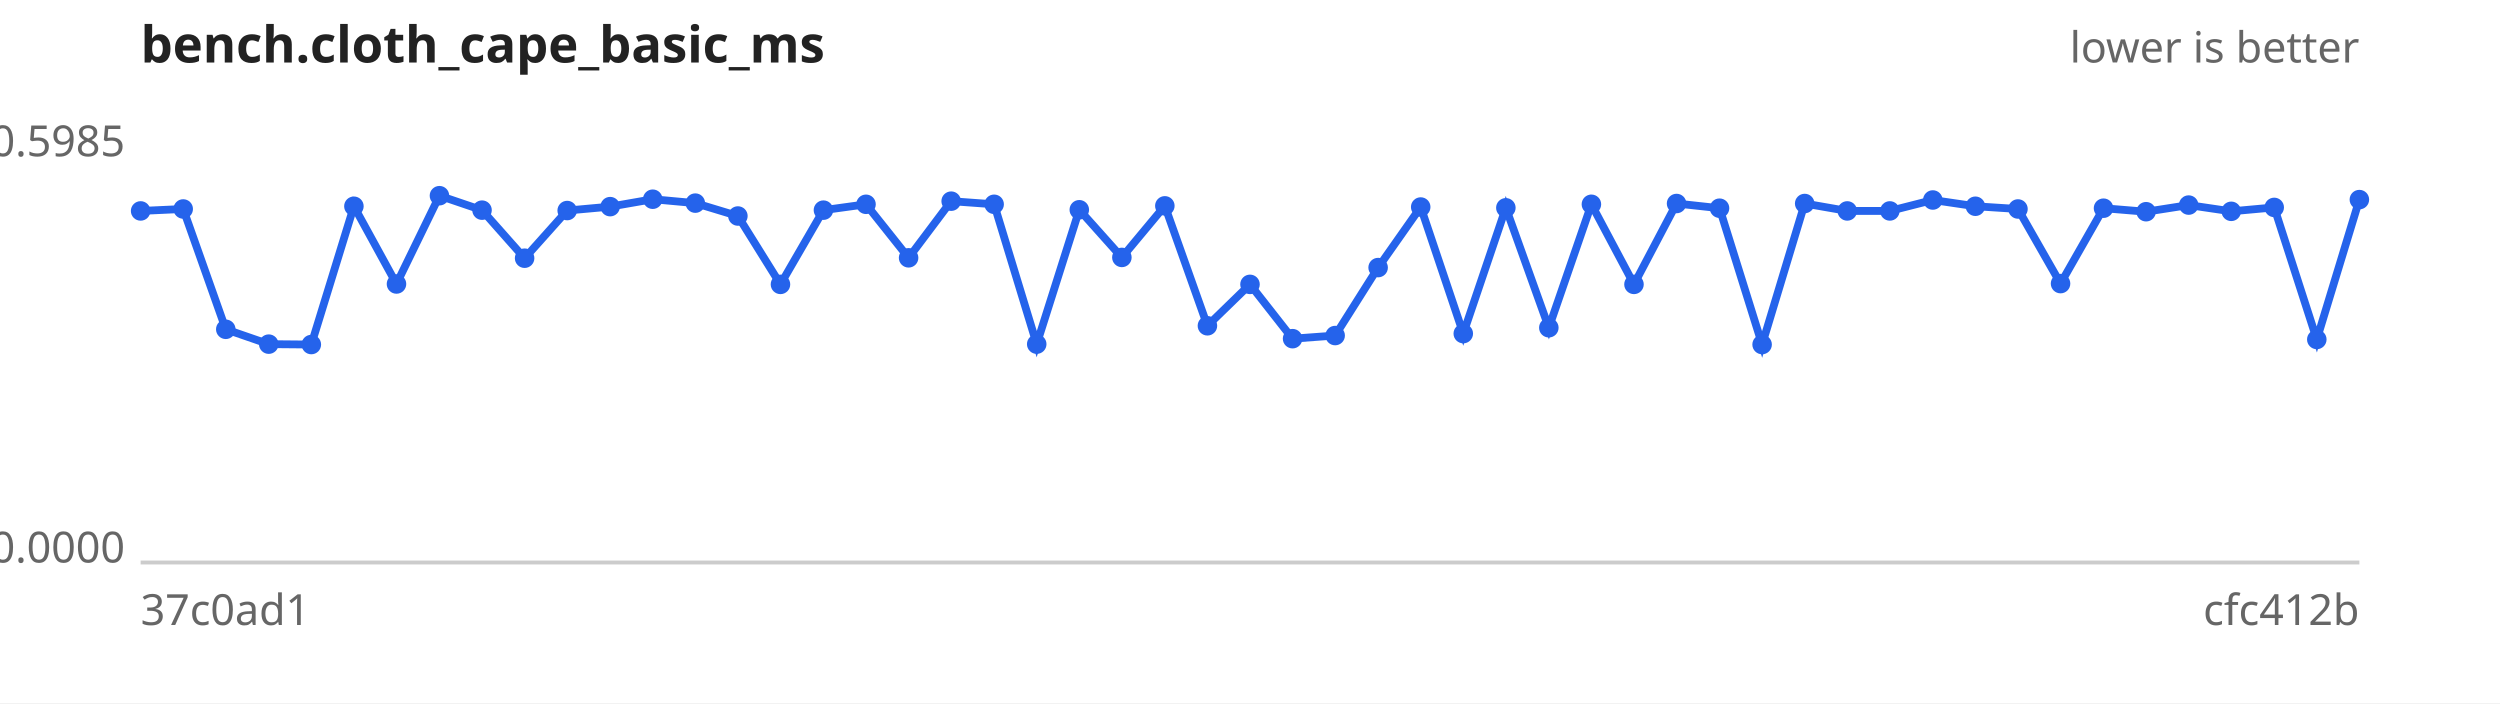
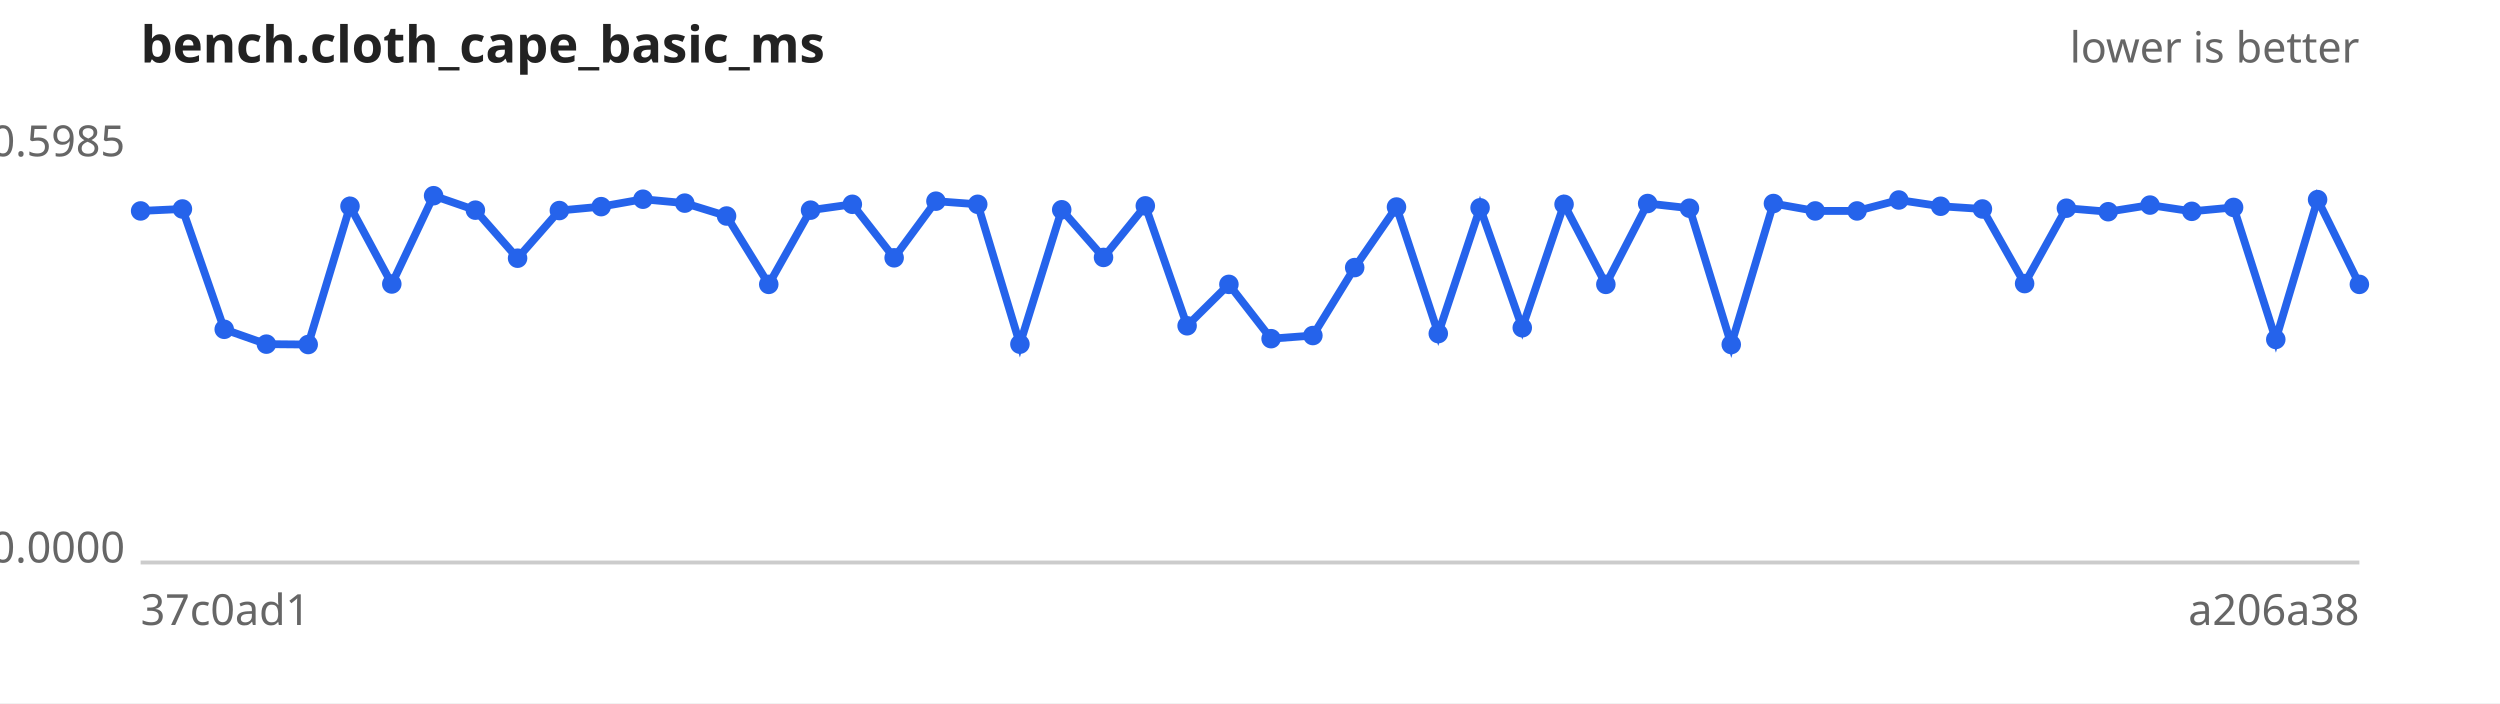
<svg xmlns="http://www.w3.org/2000/svg" width="640" height="180" viewBox="0 0 640 180" font-family="sans-serif" font-size="11">
  <rect width="640" height="180" fill="#ffffff" />
  <text x="36" y="16" font-size="13" font-weight="bold" fill="#222">bench.cloth_cape_basic_ms</text>
  <text x="604" y="16" text-anchor="end" fill="#666">lower is better</text>
  <line x1="36" y1="144" x2="604" y2="144" stroke="#ccc" />
  <text x="32" y="40.0" text-anchor="end" fill="#666">0.5985</text>
  <text x="32" y="144.0" text-anchor="end" fill="#666">0.0000</text>
  <text x="36" y="160" fill="#666">37c0ad1</text>
-   <text x="604" y="160" text-anchor="end" fill="#666">cfc412b</text>
-   <path d="M36.0,54.0 L46.9,53.5 L57.8,84.3 L68.8,88.1 L79.7,88.2 L90.6,52.8 L101.5,72.7 L112.5,50.1 L123.4,53.8 L134.3,66.1 L145.2,53.9 L156.2,52.9 L167.1,51.0 L178.0,52.0 L188.9,55.3 L199.8,72.8 L210.8,53.8 L221.7,52.3 L232.6,66.0 L243.5,51.5 L254.5,52.3 L265.4,88.1 L276.3,53.7 L287.2,65.9 L298.2,52.7 L309.1,83.4 L320.0,72.8 L330.9,86.7 L341.8,85.9 L352.8,68.5 L363.7,53.0 L374.6,85.4 L385.5,53.2 L396.5,83.9 L407.4,52.3 L418.3,72.8 L429.2,52.1 L440.2,53.3 L451.1,88.2 L462.0,52.1 L472.9,54.0 L483.8,54.0 L494.8,51.2 L505.7,52.8 L516.6,53.5 L527.5,72.6 L538.5,53.3 L549.4,54.2 L560.3,52.5 L571.2,54.1 L582.2,53.1 L593.1,86.9 L604.0,51.1" fill="none" stroke="#2563eb" stroke-width="2" />
+   <text x="604" y="160" text-anchor="end" fill="#666">a206a38</text>
+   <path d="M36.0,54.0 L46.7,53.5 L57.4,84.3 L68.2,88.1 L78.9,88.2 L89.6,52.8 L100.3,72.7 L111.0,50.1 L121.7,53.8 L132.5,66.1 L143.2,53.9 L153.9,52.9 L164.6,51.0 L175.3,52.0 L186.0,55.3 L196.8,72.8 L207.5,53.8 L218.2,52.3 L228.9,66.0 L239.6,51.5 L250.3,52.3 L261.1,88.1 L271.8,53.7 L282.5,65.9 L293.2,52.7 L303.9,83.4 L314.6,72.8 L325.4,86.7 L336.1,85.9 L346.8,68.5 L357.5,53.0 L368.2,85.4 L378.9,53.2 L389.7,83.9 L400.4,52.3 L411.1,72.8 L421.8,52.1 L432.5,53.3 L443.2,88.2 L454.0,52.1 L464.7,54.0 L475.4,54.0 L486.1,51.2 L496.8,52.8 L507.5,53.5 L518.3,72.6 L529.0,53.3 L539.7,54.2 L550.4,52.5 L561.1,54.1 L571.8,53.1 L582.6,86.9 L593.3,51.1 L604.0,72.8" fill="none" stroke="#2563eb" stroke-width="2" />
  <g fill="#2563eb">
    <circle cx="36.0" cy="54.0" r="2.5" />
-     <circle cx="46.9" cy="53.5" r="2.5" />
-     <circle cx="57.8" cy="84.3" r="2.5" />
-     <circle cx="68.8" cy="88.1" r="2.5" />
-     <circle cx="79.7" cy="88.2" r="2.5" />
-     <circle cx="90.6" cy="52.8" r="2.5" />
-     <circle cx="101.5" cy="72.7" r="2.5" />
-     <circle cx="112.5" cy="50.1" r="2.5" />
-     <circle cx="123.4" cy="53.8" r="2.5" />
-     <circle cx="134.3" cy="66.1" r="2.5" />
-     <circle cx="145.2" cy="53.9" r="2.5" />
-     <circle cx="156.2" cy="52.9" r="2.5" />
-     <circle cx="167.1" cy="51.0" r="2.5" />
-     <circle cx="178.0" cy="52.0" r="2.5" />
-     <circle cx="188.9" cy="55.3" r="2.5" />
-     <circle cx="199.8" cy="72.8" r="2.5" />
-     <circle cx="210.8" cy="53.8" r="2.5" />
-     <circle cx="221.7" cy="52.3" r="2.5" />
-     <circle cx="232.6" cy="66.0" r="2.5" />
-     <circle cx="243.5" cy="51.5" r="2.5" />
-     <circle cx="254.5" cy="52.3" r="2.5" />
-     <circle cx="265.4" cy="88.1" r="2.5" />
-     <circle cx="276.3" cy="53.7" r="2.5" />
-     <circle cx="287.2" cy="65.9" r="2.5" />
-     <circle cx="298.2" cy="52.7" r="2.5" />
-     <circle cx="309.1" cy="83.4" r="2.5" />
-     <circle cx="320.0" cy="72.8" r="2.5" />
-     <circle cx="330.9" cy="86.7" r="2.5" />
-     <circle cx="341.8" cy="85.9" r="2.5" />
-     <circle cx="352.8" cy="68.5" r="2.5" />
-     <circle cx="363.7" cy="53.0" r="2.5" />
-     <circle cx="374.6" cy="85.4" r="2.5" />
-     <circle cx="385.5" cy="53.2" r="2.5" />
-     <circle cx="396.5" cy="83.9" r="2.5" />
-     <circle cx="407.4" cy="52.3" r="2.5" />
-     <circle cx="418.3" cy="72.8" r="2.5" />
-     <circle cx="429.2" cy="52.1" r="2.5" />
-     <circle cx="440.2" cy="53.3" r="2.5" />
-     <circle cx="451.1" cy="88.2" r="2.5" />
-     <circle cx="462.0" cy="52.1" r="2.5" />
-     <circle cx="472.9" cy="54.0" r="2.5" />
-     <circle cx="483.8" cy="54.0" r="2.5" />
-     <circle cx="494.8" cy="51.2" r="2.5" />
-     <circle cx="505.7" cy="52.8" r="2.5" />
-     <circle cx="516.6" cy="53.5" r="2.5" />
-     <circle cx="527.5" cy="72.6" r="2.5" />
-     <circle cx="538.5" cy="53.3" r="2.5" />
-     <circle cx="549.4" cy="54.2" r="2.5" />
-     <circle cx="560.3" cy="52.5" r="2.5" />
-     <circle cx="571.2" cy="54.1" r="2.5" />
-     <circle cx="582.2" cy="53.1" r="2.5" />
-     <circle cx="593.1" cy="86.9" r="2.5" />
-     <circle cx="604.0" cy="51.1" r="2.5" />
+     <circle cx="46.7" cy="53.5" r="2.5" />
+     <circle cx="57.4" cy="84.3" r="2.5" />
+     <circle cx="68.2" cy="88.1" r="2.5" />
+     <circle cx="78.9" cy="88.2" r="2.5" />
+     <circle cx="89.6" cy="52.8" r="2.5" />
+     <circle cx="100.3" cy="72.7" r="2.5" />
+     <circle cx="111.0" cy="50.1" r="2.5" />
+     <circle cx="121.7" cy="53.8" r="2.5" />
+     <circle cx="132.5" cy="66.1" r="2.5" />
+     <circle cx="143.2" cy="53.9" r="2.5" />
+     <circle cx="153.9" cy="52.9" r="2.5" />
+     <circle cx="164.6" cy="51.0" r="2.5" />
+     <circle cx="175.3" cy="52.0" r="2.5" />
+     <circle cx="186.0" cy="55.3" r="2.5" />
+     <circle cx="196.8" cy="72.8" r="2.5" />
+     <circle cx="207.5" cy="53.8" r="2.5" />
+     <circle cx="218.2" cy="52.3" r="2.5" />
+     <circle cx="228.9" cy="66.0" r="2.5" />
+     <circle cx="239.6" cy="51.5" r="2.5" />
+     <circle cx="250.3" cy="52.3" r="2.5" />
+     <circle cx="261.1" cy="88.1" r="2.5" />
+     <circle cx="271.8" cy="53.7" r="2.5" />
+     <circle cx="282.5" cy="65.9" r="2.5" />
+     <circle cx="293.2" cy="52.7" r="2.5" />
+     <circle cx="303.9" cy="83.4" r="2.5" />
+     <circle cx="314.6" cy="72.8" r="2.5" />
+     <circle cx="325.4" cy="86.7" r="2.5" />
+     <circle cx="336.1" cy="85.9" r="2.5" />
+     <circle cx="346.8" cy="68.5" r="2.5" />
+     <circle cx="357.5" cy="53.0" r="2.5" />
+     <circle cx="368.2" cy="85.4" r="2.5" />
+     <circle cx="378.9" cy="53.2" r="2.5" />
+     <circle cx="389.7" cy="83.9" r="2.5" />
+     <circle cx="400.4" cy="52.3" r="2.5" />
+     <circle cx="411.1" cy="72.8" r="2.5" />
+     <circle cx="421.8" cy="52.1" r="2.5" />
+     <circle cx="432.5" cy="53.3" r="2.5" />
+     <circle cx="443.2" cy="88.2" r="2.5" />
+     <circle cx="454.0" cy="52.1" r="2.5" />
+     <circle cx="464.7" cy="54.0" r="2.5" />
+     <circle cx="475.4" cy="54.0" r="2.5" />
+     <circle cx="486.1" cy="51.2" r="2.5" />
+     <circle cx="496.8" cy="52.8" r="2.5" />
+     <circle cx="507.5" cy="53.5" r="2.5" />
+     <circle cx="518.3" cy="72.6" r="2.5" />
+     <circle cx="529.0" cy="53.3" r="2.5" />
+     <circle cx="539.7" cy="54.2" r="2.5" />
+     <circle cx="550.4" cy="52.5" r="2.5" />
+     <circle cx="561.1" cy="54.1" r="2.5" />
+     <circle cx="571.8" cy="53.1" r="2.5" />
+     <circle cx="582.6" cy="86.9" r="2.5" />
+     <circle cx="593.3" cy="51.1" r="2.5" />
+     <circle cx="604.0" cy="72.8" r="2.5" />
  </g>
</svg>
